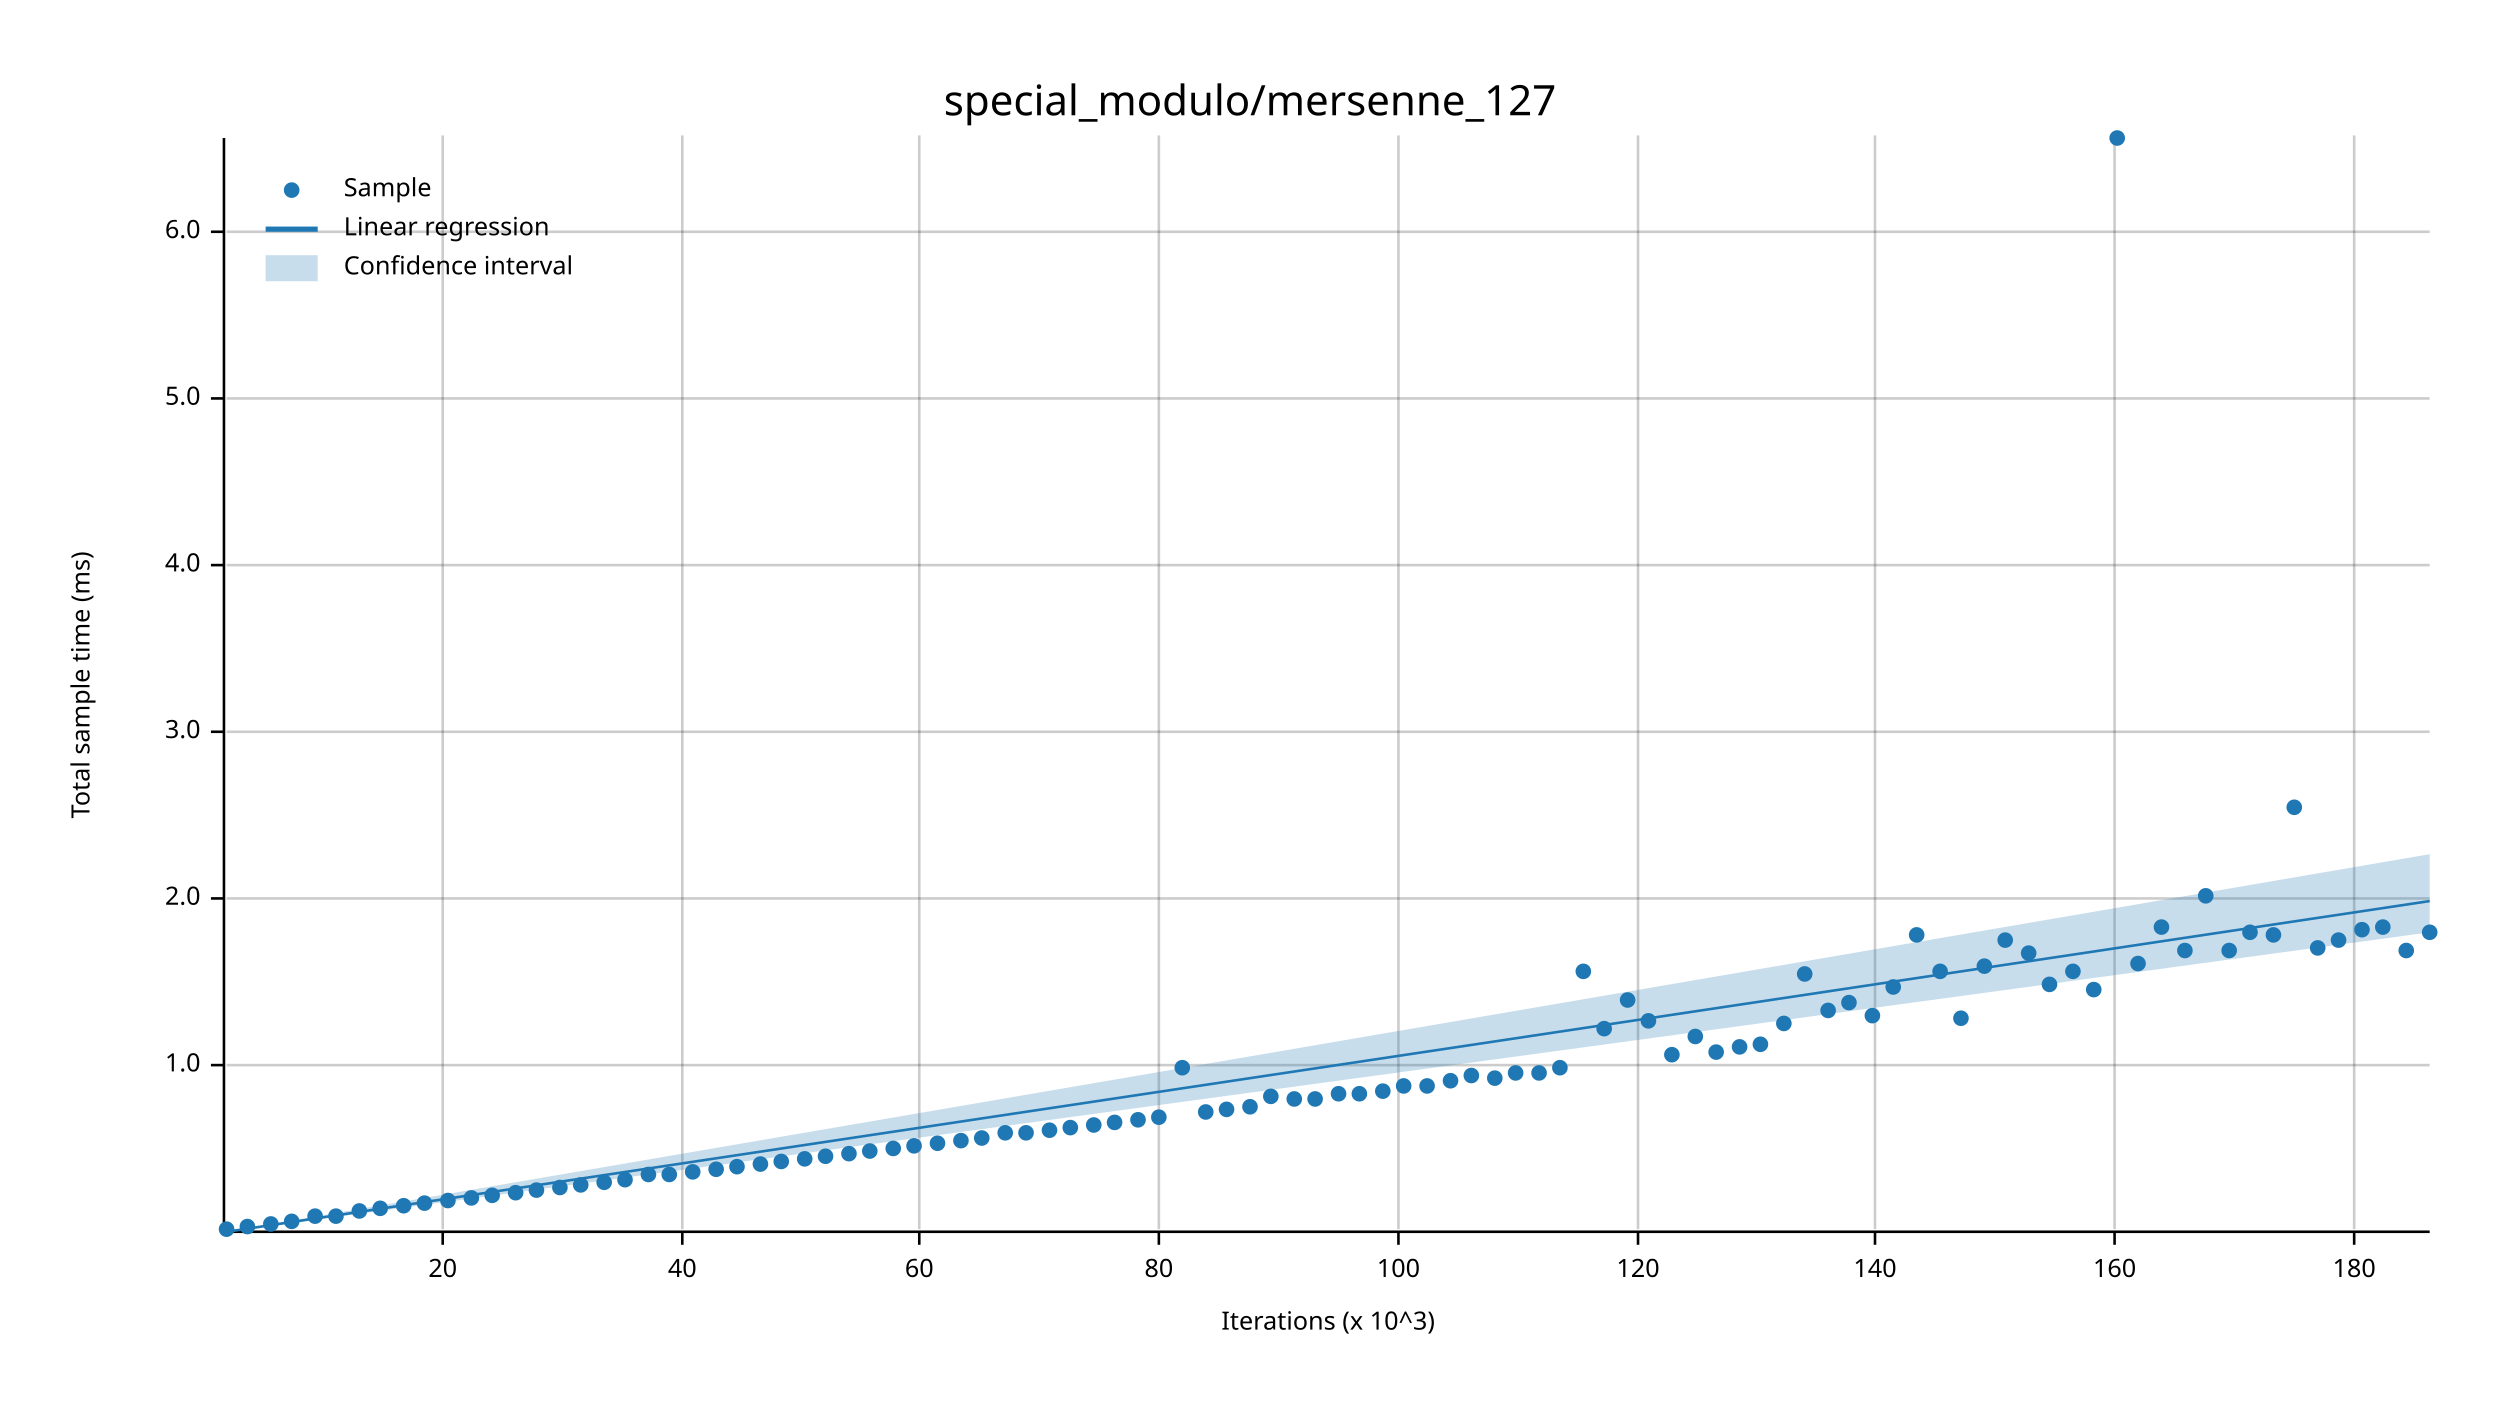
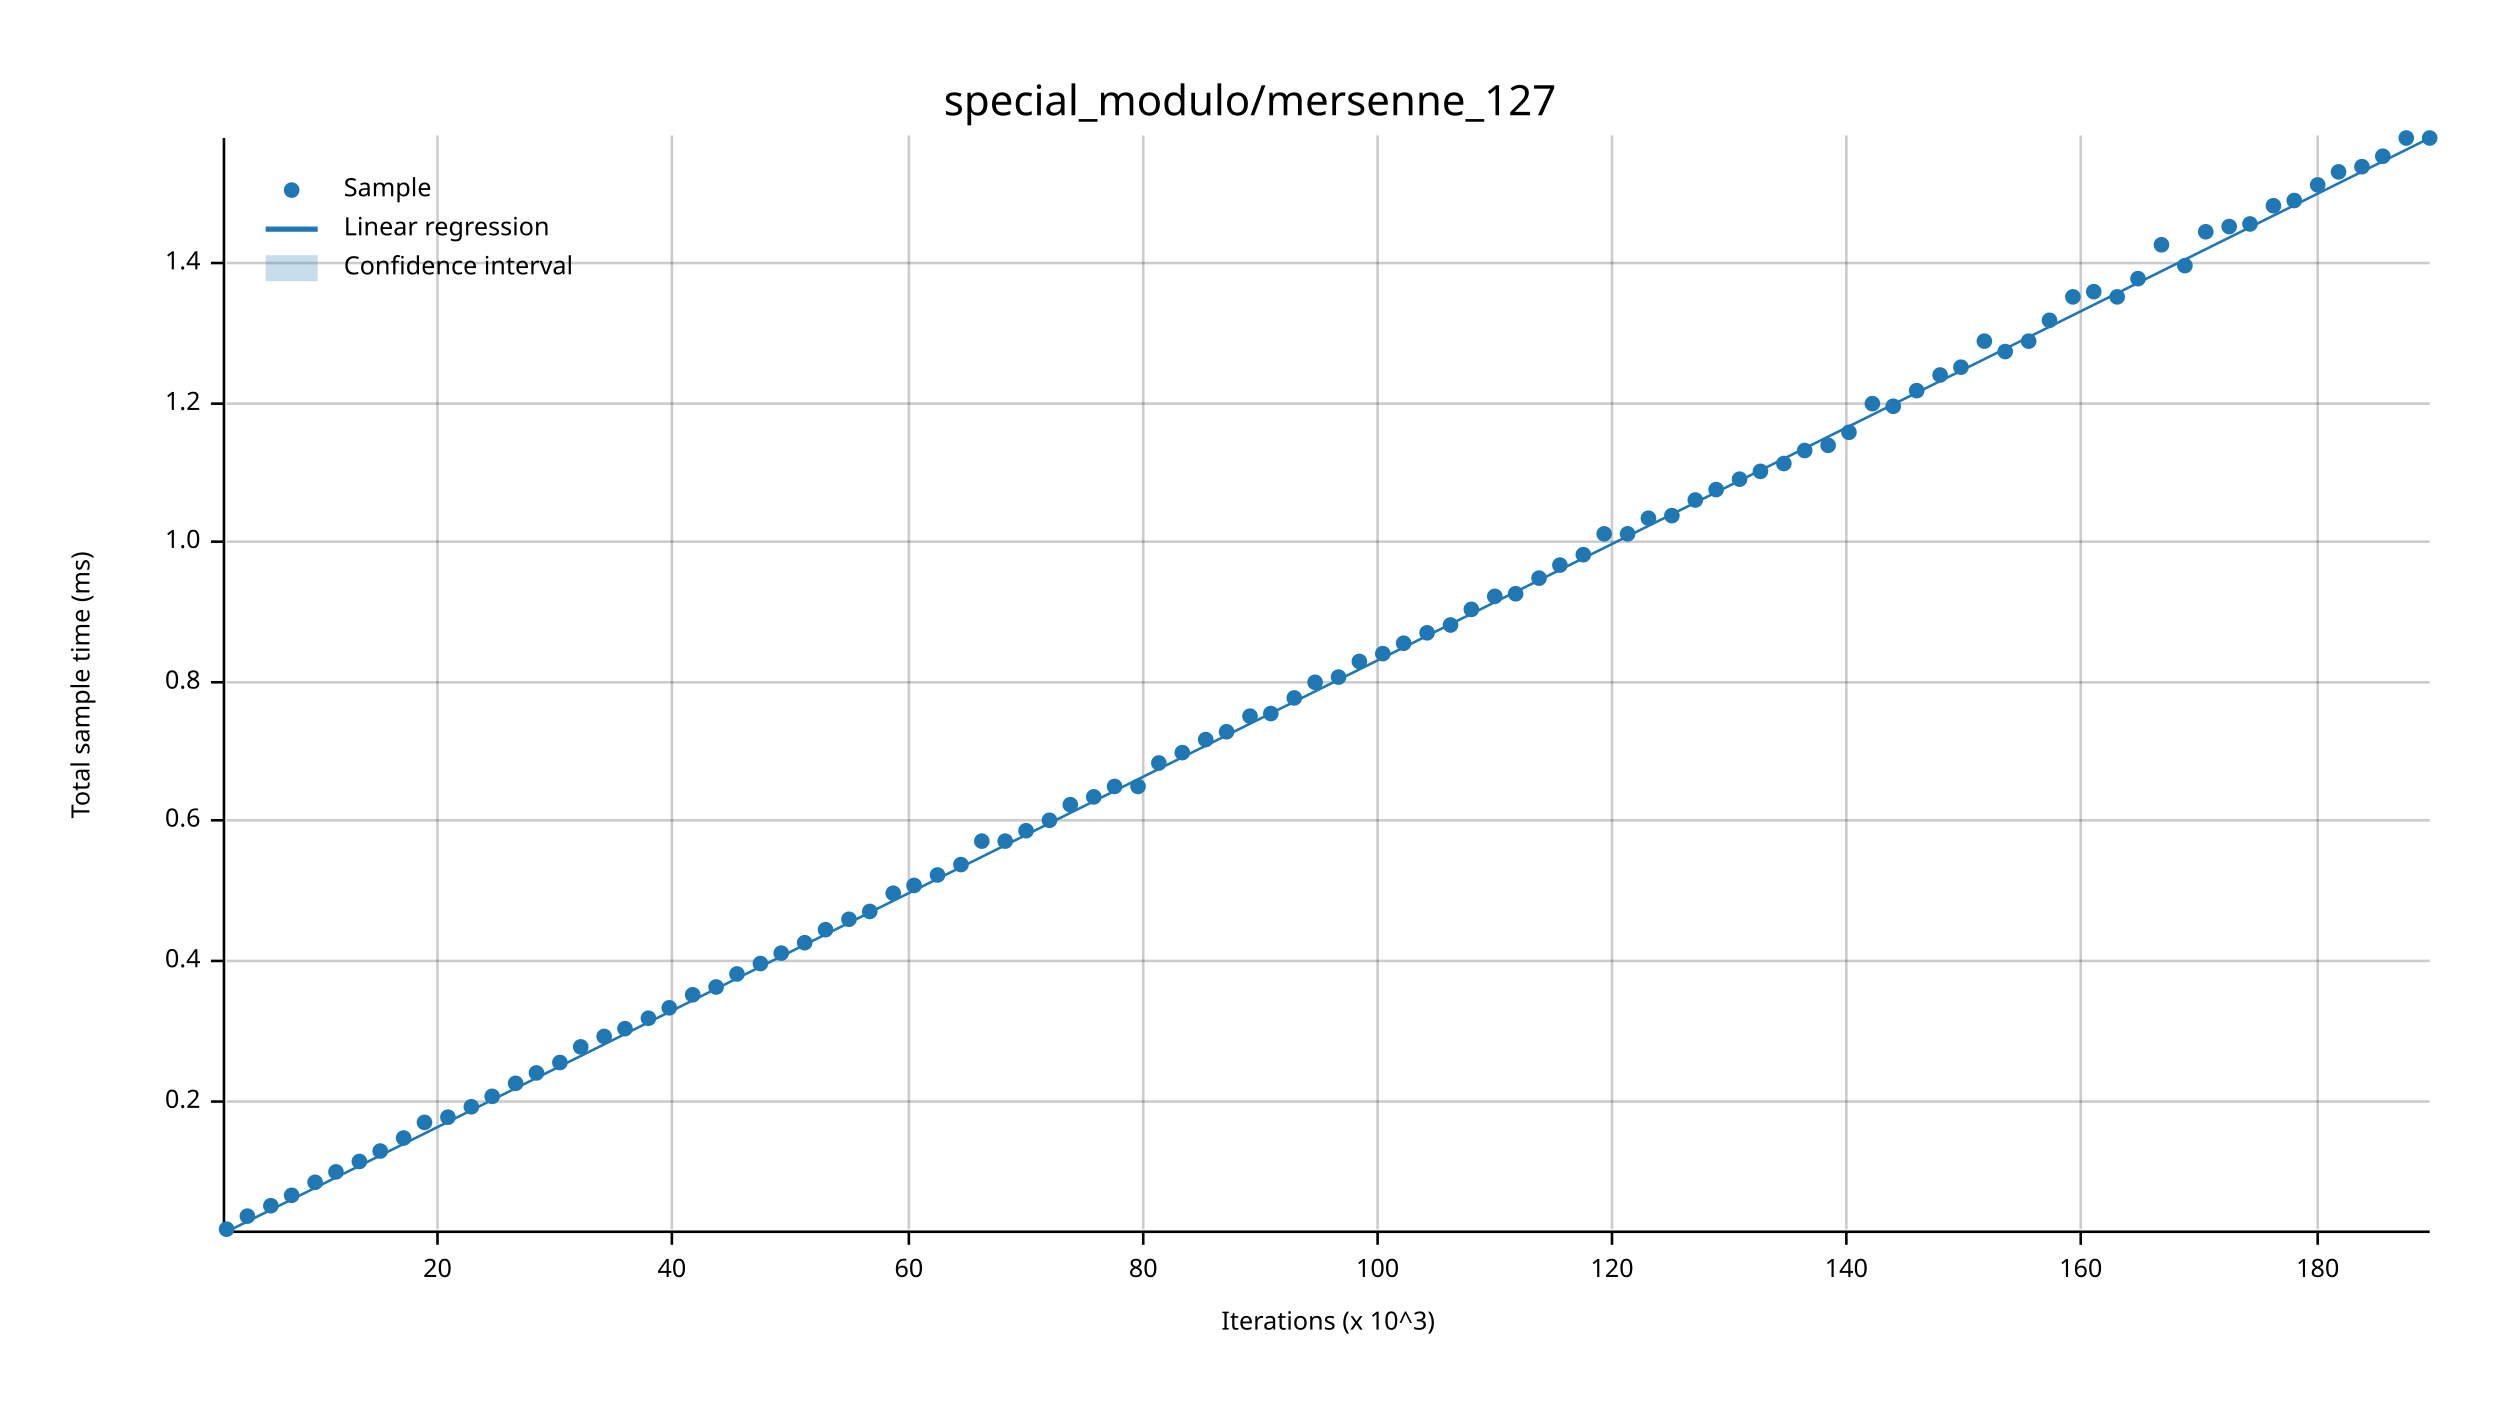
<svg xmlns="http://www.w3.org/2000/svg" width="960" height="540" viewBox="0 0 960 540">
  <text x="480" y="32" dy="0.76em" text-anchor="middle" font-family="sans-serif" font-size="16.129" opacity="1" fill="#000000">
special_modulo/mersenne_127
</text>
  <text x="27" y="263" dy="0.76em" text-anchor="middle" font-family="sans-serif" font-size="9.677" opacity="1" fill="#000000" transform="rotate(270, 27, 263)">
Total sample time (ms)
</text>
  <text x="510" y="513" dy="-0.5ex" text-anchor="middle" font-family="sans-serif" font-size="9.677" opacity="1" fill="#000000">
Iterations (x 10^3)
</text>
-   <line opacity="0.2" stroke="#000000" stroke-width="1" x1="170" y1="472" x2="170" y2="52" />
-   <line opacity="0.2" stroke="#000000" stroke-width="1" x1="262" y1="472" x2="262" y2="52" />
-   <line opacity="0.2" stroke="#000000" stroke-width="1" x1="353" y1="472" x2="353" y2="52" />
-   <line opacity="0.2" stroke="#000000" stroke-width="1" x1="445" y1="472" x2="445" y2="52" />
-   <line opacity="0.2" stroke="#000000" stroke-width="1" x1="537" y1="472" x2="537" y2="52" />
-   <line opacity="0.2" stroke="#000000" stroke-width="1" x1="629" y1="472" x2="629" y2="52" />
-   <line opacity="0.2" stroke="#000000" stroke-width="1" x1="720" y1="472" x2="720" y2="52" />
-   <line opacity="0.2" stroke="#000000" stroke-width="1" x1="812" y1="472" x2="812" y2="52" />
-   <line opacity="0.2" stroke="#000000" stroke-width="1" x1="904" y1="472" x2="904" y2="52" />
-   <line opacity="0.2" stroke="#000000" stroke-width="1" x1="87" y1="409" x2="933" y2="409" />
-   <line opacity="0.2" stroke="#000000" stroke-width="1" x1="87" y1="345" x2="933" y2="345" />
-   <line opacity="0.2" stroke="#000000" stroke-width="1" x1="87" y1="281" x2="933" y2="281" />
-   <line opacity="0.2" stroke="#000000" stroke-width="1" x1="87" y1="217" x2="933" y2="217" />
-   <line opacity="0.2" stroke="#000000" stroke-width="1" x1="87" y1="153" x2="933" y2="153" />
-   <line opacity="0.2" stroke="#000000" stroke-width="1" x1="87" y1="89" x2="933" y2="89" />
+   <line opacity="0.2" stroke="#000000" stroke-width="1" x1="168" y1="472" x2="168" y2="52" />
+   <line opacity="0.2" stroke="#000000" stroke-width="1" x1="258" y1="472" x2="258" y2="52" />
+   <line opacity="0.2" stroke="#000000" stroke-width="1" x1="349" y1="472" x2="349" y2="52" />
+   <line opacity="0.2" stroke="#000000" stroke-width="1" x1="439" y1="472" x2="439" y2="52" />
+   <line opacity="0.2" stroke="#000000" stroke-width="1" x1="529" y1="472" x2="529" y2="52" />
+   <line opacity="0.2" stroke="#000000" stroke-width="1" x1="619" y1="472" x2="619" y2="52" />
+   <line opacity="0.2" stroke="#000000" stroke-width="1" x1="709" y1="472" x2="709" y2="52" />
+   <line opacity="0.2" stroke="#000000" stroke-width="1" x1="799" y1="472" x2="799" y2="52" />
+   <line opacity="0.2" stroke="#000000" stroke-width="1" x1="890" y1="472" x2="890" y2="52" />
+   <line opacity="0.2" stroke="#000000" stroke-width="1" x1="87" y1="423" x2="933" y2="423" />
+   <line opacity="0.2" stroke="#000000" stroke-width="1" x1="87" y1="369" x2="933" y2="369" />
+   <line opacity="0.2" stroke="#000000" stroke-width="1" x1="87" y1="315" x2="933" y2="315" />
+   <line opacity="0.2" stroke="#000000" stroke-width="1" x1="87" y1="262" x2="933" y2="262" />
+   <line opacity="0.2" stroke="#000000" stroke-width="1" x1="87" y1="208" x2="933" y2="208" />
+   <line opacity="0.2" stroke="#000000" stroke-width="1" x1="87" y1="155" x2="933" y2="155" />
+   <line opacity="0.2" stroke="#000000" stroke-width="1" x1="87" y1="101" x2="933" y2="101" />
  <polyline fill="none" opacity="1" stroke="#000000" stroke-width="1" points="86,53 86,473 " />
-   <text x="77" y="409" dy="0.5ex" text-anchor="end" font-family="sans-serif" font-size="9.677" opacity="1" fill="#000000">
+   <text x="77" y="423" dy="0.5ex" text-anchor="end" font-family="sans-serif" font-size="9.677" opacity="1" fill="#000000">
+ 0.2
+ </text>
+   <polyline fill="none" opacity="1" stroke="#000000" stroke-width="1" points="81,423 86,423 " />
+   <text x="77" y="369" dy="0.5ex" text-anchor="end" font-family="sans-serif" font-size="9.677" opacity="1" fill="#000000">
+ 0.4
+ </text>
+   <polyline fill="none" opacity="1" stroke="#000000" stroke-width="1" points="81,369 86,369 " />
+   <text x="77" y="315" dy="0.5ex" text-anchor="end" font-family="sans-serif" font-size="9.677" opacity="1" fill="#000000">
+ 0.6
+ </text>
+   <polyline fill="none" opacity="1" stroke="#000000" stroke-width="1" points="81,315 86,315 " />
+   <text x="77" y="262" dy="0.5ex" text-anchor="end" font-family="sans-serif" font-size="9.677" opacity="1" fill="#000000">
+ 0.8
+ </text>
+   <polyline fill="none" opacity="1" stroke="#000000" stroke-width="1" points="81,262 86,262 " />
+   <text x="77" y="208" dy="0.5ex" text-anchor="end" font-family="sans-serif" font-size="9.677" opacity="1" fill="#000000">
1.0
</text>
-   <polyline fill="none" opacity="1" stroke="#000000" stroke-width="1" points="81,409 86,409 " />
-   <text x="77" y="345" dy="0.5ex" text-anchor="end" font-family="sans-serif" font-size="9.677" opacity="1" fill="#000000">
- 2.0
- </text>
-   <polyline fill="none" opacity="1" stroke="#000000" stroke-width="1" points="81,345 86,345 " />
-   <text x="77" y="281" dy="0.5ex" text-anchor="end" font-family="sans-serif" font-size="9.677" opacity="1" fill="#000000">
- 3.0
- </text>
-   <polyline fill="none" opacity="1" stroke="#000000" stroke-width="1" points="81,281 86,281 " />
-   <text x="77" y="217" dy="0.5ex" text-anchor="end" font-family="sans-serif" font-size="9.677" opacity="1" fill="#000000">
- 4.0
- </text>
-   <polyline fill="none" opacity="1" stroke="#000000" stroke-width="1" points="81,217 86,217 " />
-   <text x="77" y="153" dy="0.5ex" text-anchor="end" font-family="sans-serif" font-size="9.677" opacity="1" fill="#000000">
- 5.0
- </text>
-   <polyline fill="none" opacity="1" stroke="#000000" stroke-width="1" points="81,153 86,153 " />
-   <text x="77" y="89" dy="0.5ex" text-anchor="end" font-family="sans-serif" font-size="9.677" opacity="1" fill="#000000">
- 6.0
- </text>
-   <polyline fill="none" opacity="1" stroke="#000000" stroke-width="1" points="81,89 86,89 " />
+   <polyline fill="none" opacity="1" stroke="#000000" stroke-width="1" points="81,208 86,208 " />
+   <text x="77" y="155" dy="0.5ex" text-anchor="end" font-family="sans-serif" font-size="9.677" opacity="1" fill="#000000">
+ 1.2
+ </text>
+   <polyline fill="none" opacity="1" stroke="#000000" stroke-width="1" points="81,155 86,155 " />
+   <text x="77" y="101" dy="0.5ex" text-anchor="end" font-family="sans-serif" font-size="9.677" opacity="1" fill="#000000">
+ 1.4
+ </text>
+   <polyline fill="none" opacity="1" stroke="#000000" stroke-width="1" points="81,101 86,101 " />
  <polyline fill="none" opacity="1" stroke="#000000" stroke-width="1" points="87,473 933,473 " />
-   <text x="170" y="483" dy="0.76em" text-anchor="middle" font-family="sans-serif" font-size="9.677" opacity="1" fill="#000000">
+   <text x="168" y="483" dy="0.76em" text-anchor="middle" font-family="sans-serif" font-size="9.677" opacity="1" fill="#000000">
20
</text>
-   <polyline fill="none" opacity="1" stroke="#000000" stroke-width="1" points="170,473 170,478 " />
-   <text x="262" y="483" dy="0.76em" text-anchor="middle" font-family="sans-serif" font-size="9.677" opacity="1" fill="#000000">
+   <polyline fill="none" opacity="1" stroke="#000000" stroke-width="1" points="168,473 168,478 " />
+   <text x="258" y="483" dy="0.76em" text-anchor="middle" font-family="sans-serif" font-size="9.677" opacity="1" fill="#000000">
40
</text>
-   <polyline fill="none" opacity="1" stroke="#000000" stroke-width="1" points="262,473 262,478 " />
-   <text x="353" y="483" dy="0.76em" text-anchor="middle" font-family="sans-serif" font-size="9.677" opacity="1" fill="#000000">
+   <polyline fill="none" opacity="1" stroke="#000000" stroke-width="1" points="258,473 258,478 " />
+   <text x="349" y="483" dy="0.76em" text-anchor="middle" font-family="sans-serif" font-size="9.677" opacity="1" fill="#000000">
60
</text>
-   <polyline fill="none" opacity="1" stroke="#000000" stroke-width="1" points="353,473 353,478 " />
-   <text x="445" y="483" dy="0.76em" text-anchor="middle" font-family="sans-serif" font-size="9.677" opacity="1" fill="#000000">
+   <polyline fill="none" opacity="1" stroke="#000000" stroke-width="1" points="349,473 349,478 " />
+   <text x="439" y="483" dy="0.76em" text-anchor="middle" font-family="sans-serif" font-size="9.677" opacity="1" fill="#000000">
80
</text>
-   <polyline fill="none" opacity="1" stroke="#000000" stroke-width="1" points="445,473 445,478 " />
-   <text x="537" y="483" dy="0.76em" text-anchor="middle" font-family="sans-serif" font-size="9.677" opacity="1" fill="#000000">
+   <polyline fill="none" opacity="1" stroke="#000000" stroke-width="1" points="439,473 439,478 " />
+   <text x="529" y="483" dy="0.76em" text-anchor="middle" font-family="sans-serif" font-size="9.677" opacity="1" fill="#000000">
100
</text>
-   <polyline fill="none" opacity="1" stroke="#000000" stroke-width="1" points="537,473 537,478 " />
-   <text x="629" y="483" dy="0.76em" text-anchor="middle" font-family="sans-serif" font-size="9.677" opacity="1" fill="#000000">
+   <polyline fill="none" opacity="1" stroke="#000000" stroke-width="1" points="529,473 529,478 " />
+   <text x="619" y="483" dy="0.76em" text-anchor="middle" font-family="sans-serif" font-size="9.677" opacity="1" fill="#000000">
120
</text>
-   <polyline fill="none" opacity="1" stroke="#000000" stroke-width="1" points="629,473 629,478 " />
-   <text x="720" y="483" dy="0.76em" text-anchor="middle" font-family="sans-serif" font-size="9.677" opacity="1" fill="#000000">
+   <polyline fill="none" opacity="1" stroke="#000000" stroke-width="1" points="619,473 619,478 " />
+   <text x="709" y="483" dy="0.76em" text-anchor="middle" font-family="sans-serif" font-size="9.677" opacity="1" fill="#000000">
140
</text>
-   <polyline fill="none" opacity="1" stroke="#000000" stroke-width="1" points="720,473 720,478 " />
-   <text x="812" y="483" dy="0.76em" text-anchor="middle" font-family="sans-serif" font-size="9.677" opacity="1" fill="#000000">
+   <polyline fill="none" opacity="1" stroke="#000000" stroke-width="1" points="709,473 709,478 " />
+   <text x="799" y="483" dy="0.76em" text-anchor="middle" font-family="sans-serif" font-size="9.677" opacity="1" fill="#000000">
160
</text>
-   <polyline fill="none" opacity="1" stroke="#000000" stroke-width="1" points="812,473 812,478 " />
-   <text x="904" y="483" dy="0.76em" text-anchor="middle" font-family="sans-serif" font-size="9.677" opacity="1" fill="#000000">
+   <polyline fill="none" opacity="1" stroke="#000000" stroke-width="1" points="799,473 799,478 " />
+   <text x="890" y="483" dy="0.76em" text-anchor="middle" font-family="sans-serif" font-size="9.677" opacity="1" fill="#000000">
180
</text>
-   <polyline fill="none" opacity="1" stroke="#000000" stroke-width="1" points="904,473 904,478 " />
+   <polyline fill="none" opacity="1" stroke="#000000" stroke-width="1" points="890,473 890,478 " />
  <circle cx="87" cy="472" r="3" opacity="1" fill="#1F78B4" stroke="none" stroke-width="1" />
-   <circle cx="95" cy="471" r="3" opacity="1" fill="#1F78B4" stroke="none" stroke-width="1" />
-   <circle cx="104" cy="470" r="3" opacity="1" fill="#1F78B4" stroke="none" stroke-width="1" />
-   <circle cx="112" cy="469" r="3" opacity="1" fill="#1F78B4" stroke="none" stroke-width="1" />
-   <circle cx="121" cy="467" r="3" opacity="1" fill="#1F78B4" stroke="none" stroke-width="1" />
-   <circle cx="129" cy="467" r="3" opacity="1" fill="#1F78B4" stroke="none" stroke-width="1" />
-   <circle cx="138" cy="465" r="3" opacity="1" fill="#1F78B4" stroke="none" stroke-width="1" />
-   <circle cx="146" cy="464" r="3" opacity="1" fill="#1F78B4" stroke="none" stroke-width="1" />
-   <circle cx="155" cy="463" r="3" opacity="1" fill="#1F78B4" stroke="none" stroke-width="1" />
-   <circle cx="163" cy="462" r="3" opacity="1" fill="#1F78B4" stroke="none" stroke-width="1" />
-   <circle cx="172" cy="461" r="3" opacity="1" fill="#1F78B4" stroke="none" stroke-width="1" />
-   <circle cx="181" cy="460" r="3" opacity="1" fill="#1F78B4" stroke="none" stroke-width="1" />
-   <circle cx="189" cy="459" r="3" opacity="1" fill="#1F78B4" stroke="none" stroke-width="1" />
-   <circle cx="198" cy="458" r="3" opacity="1" fill="#1F78B4" stroke="none" stroke-width="1" />
-   <circle cx="206" cy="457" r="3" opacity="1" fill="#1F78B4" stroke="none" stroke-width="1" />
-   <circle cx="215" cy="456" r="3" opacity="1" fill="#1F78B4" stroke="none" stroke-width="1" />
-   <circle cx="223" cy="455" r="3" opacity="1" fill="#1F78B4" stroke="none" stroke-width="1" />
-   <circle cx="232" cy="454" r="3" opacity="1" fill="#1F78B4" stroke="none" stroke-width="1" />
-   <circle cx="240" cy="453" r="3" opacity="1" fill="#1F78B4" stroke="none" stroke-width="1" />
-   <circle cx="249" cy="451" r="3" opacity="1" fill="#1F78B4" stroke="none" stroke-width="1" />
-   <circle cx="257" cy="451" r="3" opacity="1" fill="#1F78B4" stroke="none" stroke-width="1" />
-   <circle cx="266" cy="450" r="3" opacity="1" fill="#1F78B4" stroke="none" stroke-width="1" />
-   <circle cx="275" cy="449" r="3" opacity="1" fill="#1F78B4" stroke="none" stroke-width="1" />
-   <circle cx="283" cy="448" r="3" opacity="1" fill="#1F78B4" stroke="none" stroke-width="1" />
-   <circle cx="292" cy="447" r="3" opacity="1" fill="#1F78B4" stroke="none" stroke-width="1" />
-   <circle cx="300" cy="446" r="3" opacity="1" fill="#1F78B4" stroke="none" stroke-width="1" />
-   <circle cx="309" cy="445" r="3" opacity="1" fill="#1F78B4" stroke="none" stroke-width="1" />
-   <circle cx="317" cy="444" r="3" opacity="1" fill="#1F78B4" stroke="none" stroke-width="1" />
-   <circle cx="326" cy="443" r="3" opacity="1" fill="#1F78B4" stroke="none" stroke-width="1" />
-   <circle cx="334" cy="442" r="3" opacity="1" fill="#1F78B4" stroke="none" stroke-width="1" />
-   <circle cx="343" cy="441" r="3" opacity="1" fill="#1F78B4" stroke="none" stroke-width="1" />
-   <circle cx="351" cy="440" r="3" opacity="1" fill="#1F78B4" stroke="none" stroke-width="1" />
-   <circle cx="360" cy="439" r="3" opacity="1" fill="#1F78B4" stroke="none" stroke-width="1" />
-   <circle cx="369" cy="438" r="3" opacity="1" fill="#1F78B4" stroke="none" stroke-width="1" />
-   <circle cx="377" cy="437" r="3" opacity="1" fill="#1F78B4" stroke="none" stroke-width="1" />
-   <circle cx="386" cy="435" r="3" opacity="1" fill="#1F78B4" stroke="none" stroke-width="1" />
-   <circle cx="394" cy="435" r="3" opacity="1" fill="#1F78B4" stroke="none" stroke-width="1" />
-   <circle cx="403" cy="434" r="3" opacity="1" fill="#1F78B4" stroke="none" stroke-width="1" />
-   <circle cx="411" cy="433" r="3" opacity="1" fill="#1F78B4" stroke="none" stroke-width="1" />
-   <circle cx="420" cy="432" r="3" opacity="1" fill="#1F78B4" stroke="none" stroke-width="1" />
-   <circle cx="428" cy="431" r="3" opacity="1" fill="#1F78B4" stroke="none" stroke-width="1" />
-   <circle cx="437" cy="430" r="3" opacity="1" fill="#1F78B4" stroke="none" stroke-width="1" />
-   <circle cx="445" cy="429" r="3" opacity="1" fill="#1F78B4" stroke="none" stroke-width="1" />
-   <circle cx="454" cy="410" r="3" opacity="1" fill="#1F78B4" stroke="none" stroke-width="1" />
-   <circle cx="463" cy="427" r="3" opacity="1" fill="#1F78B4" stroke="none" stroke-width="1" />
-   <circle cx="471" cy="426" r="3" opacity="1" fill="#1F78B4" stroke="none" stroke-width="1" />
-   <circle cx="480" cy="425" r="3" opacity="1" fill="#1F78B4" stroke="none" stroke-width="1" />
-   <circle cx="488" cy="421" r="3" opacity="1" fill="#1F78B4" stroke="none" stroke-width="1" />
-   <circle cx="497" cy="422" r="3" opacity="1" fill="#1F78B4" stroke="none" stroke-width="1" />
-   <circle cx="505" cy="422" r="3" opacity="1" fill="#1F78B4" stroke="none" stroke-width="1" />
-   <circle cx="514" cy="420" r="3" opacity="1" fill="#1F78B4" stroke="none" stroke-width="1" />
-   <circle cx="522" cy="420" r="3" opacity="1" fill="#1F78B4" stroke="none" stroke-width="1" />
-   <circle cx="531" cy="419" r="3" opacity="1" fill="#1F78B4" stroke="none" stroke-width="1" />
-   <circle cx="539" cy="417" r="3" opacity="1" fill="#1F78B4" stroke="none" stroke-width="1" />
-   <circle cx="548" cy="417" r="3" opacity="1" fill="#1F78B4" stroke="none" stroke-width="1" />
-   <circle cx="557" cy="415" r="3" opacity="1" fill="#1F78B4" stroke="none" stroke-width="1" />
-   <circle cx="565" cy="413" r="3" opacity="1" fill="#1F78B4" stroke="none" stroke-width="1" />
-   <circle cx="574" cy="414" r="3" opacity="1" fill="#1F78B4" stroke="none" stroke-width="1" />
-   <circle cx="582" cy="412" r="3" opacity="1" fill="#1F78B4" stroke="none" stroke-width="1" />
-   <circle cx="591" cy="412" r="3" opacity="1" fill="#1F78B4" stroke="none" stroke-width="1" />
-   <circle cx="599" cy="410" r="3" opacity="1" fill="#1F78B4" stroke="none" stroke-width="1" />
-   <circle cx="608" cy="373" r="3" opacity="1" fill="#1F78B4" stroke="none" stroke-width="1" />
-   <circle cx="616" cy="395" r="3" opacity="1" fill="#1F78B4" stroke="none" stroke-width="1" />
-   <circle cx="625" cy="384" r="3" opacity="1" fill="#1F78B4" stroke="none" stroke-width="1" />
-   <circle cx="633" cy="392" r="3" opacity="1" fill="#1F78B4" stroke="none" stroke-width="1" />
-   <circle cx="642" cy="405" r="3" opacity="1" fill="#1F78B4" stroke="none" stroke-width="1" />
-   <circle cx="651" cy="398" r="3" opacity="1" fill="#1F78B4" stroke="none" stroke-width="1" />
-   <circle cx="659" cy="404" r="3" opacity="1" fill="#1F78B4" stroke="none" stroke-width="1" />
-   <circle cx="668" cy="402" r="3" opacity="1" fill="#1F78B4" stroke="none" stroke-width="1" />
-   <circle cx="676" cy="401" r="3" opacity="1" fill="#1F78B4" stroke="none" stroke-width="1" />
-   <circle cx="685" cy="393" r="3" opacity="1" fill="#1F78B4" stroke="none" stroke-width="1" />
-   <circle cx="693" cy="374" r="3" opacity="1" fill="#1F78B4" stroke="none" stroke-width="1" />
-   <circle cx="702" cy="388" r="3" opacity="1" fill="#1F78B4" stroke="none" stroke-width="1" />
-   <circle cx="710" cy="385" r="3" opacity="1" fill="#1F78B4" stroke="none" stroke-width="1" />
-   <circle cx="719" cy="390" r="3" opacity="1" fill="#1F78B4" stroke="none" stroke-width="1" />
-   <circle cx="727" cy="379" r="3" opacity="1" fill="#1F78B4" stroke="none" stroke-width="1" />
-   <circle cx="736" cy="359" r="3" opacity="1" fill="#1F78B4" stroke="none" stroke-width="1" />
-   <circle cx="745" cy="373" r="3" opacity="1" fill="#1F78B4" stroke="none" stroke-width="1" />
-   <circle cx="753" cy="391" r="3" opacity="1" fill="#1F78B4" stroke="none" stroke-width="1" />
-   <circle cx="762" cy="371" r="3" opacity="1" fill="#1F78B4" stroke="none" stroke-width="1" />
-   <circle cx="770" cy="361" r="3" opacity="1" fill="#1F78B4" stroke="none" stroke-width="1" />
-   <circle cx="779" cy="366" r="3" opacity="1" fill="#1F78B4" stroke="none" stroke-width="1" />
-   <circle cx="787" cy="378" r="3" opacity="1" fill="#1F78B4" stroke="none" stroke-width="1" />
-   <circle cx="796" cy="373" r="3" opacity="1" fill="#1F78B4" stroke="none" stroke-width="1" />
-   <circle cx="804" cy="380" r="3" opacity="1" fill="#1F78B4" stroke="none" stroke-width="1" />
-   <circle cx="813" cy="53" r="3" opacity="1" fill="#1F78B4" stroke="none" stroke-width="1" />
-   <circle cx="821" cy="370" r="3" opacity="1" fill="#1F78B4" stroke="none" stroke-width="1" />
-   <circle cx="830" cy="356" r="3" opacity="1" fill="#1F78B4" stroke="none" stroke-width="1" />
-   <circle cx="839" cy="365" r="3" opacity="1" fill="#1F78B4" stroke="none" stroke-width="1" />
-   <circle cx="847" cy="344" r="3" opacity="1" fill="#1F78B4" stroke="none" stroke-width="1" />
-   <circle cx="856" cy="365" r="3" opacity="1" fill="#1F78B4" stroke="none" stroke-width="1" />
-   <circle cx="864" cy="358" r="3" opacity="1" fill="#1F78B4" stroke="none" stroke-width="1" />
-   <circle cx="873" cy="359" r="3" opacity="1" fill="#1F78B4" stroke="none" stroke-width="1" />
-   <circle cx="881" cy="310" r="3" opacity="1" fill="#1F78B4" stroke="none" stroke-width="1" />
-   <circle cx="890" cy="364" r="3" opacity="1" fill="#1F78B4" stroke="none" stroke-width="1" />
-   <circle cx="898" cy="361" r="3" opacity="1" fill="#1F78B4" stroke="none" stroke-width="1" />
-   <circle cx="907" cy="357" r="3" opacity="1" fill="#1F78B4" stroke="none" stroke-width="1" />
-   <circle cx="915" cy="356" r="3" opacity="1" fill="#1F78B4" stroke="none" stroke-width="1" />
-   <circle cx="924" cy="365" r="3" opacity="1" fill="#1F78B4" stroke="none" stroke-width="1" />
-   <circle cx="933" cy="358" r="3" opacity="1" fill="#1F78B4" stroke="none" stroke-width="1" />
-   <polyline fill="none" opacity="1" stroke="#1F78B4" stroke-width="1" points="87,473 933,346 " />
-   <polygon opacity="0.25" fill="#1F78B4" points="87,473 933,358 933,328 " />
+   <circle cx="95" cy="467" r="3" opacity="1" fill="#1F78B4" stroke="none" stroke-width="1" />
+   <circle cx="104" cy="463" r="3" opacity="1" fill="#1F78B4" stroke="none" stroke-width="1" />
+   <circle cx="112" cy="459" r="3" opacity="1" fill="#1F78B4" stroke="none" stroke-width="1" />
+   <circle cx="121" cy="454" r="3" opacity="1" fill="#1F78B4" stroke="none" stroke-width="1" />
+   <circle cx="129" cy="450" r="3" opacity="1" fill="#1F78B4" stroke="none" stroke-width="1" />
+   <circle cx="138" cy="446" r="3" opacity="1" fill="#1F78B4" stroke="none" stroke-width="1" />
+   <circle cx="146" cy="442" r="3" opacity="1" fill="#1F78B4" stroke="none" stroke-width="1" />
+   <circle cx="155" cy="437" r="3" opacity="1" fill="#1F78B4" stroke="none" stroke-width="1" />
+   <circle cx="163" cy="431" r="3" opacity="1" fill="#1F78B4" stroke="none" stroke-width="1" />
+   <circle cx="172" cy="429" r="3" opacity="1" fill="#1F78B4" stroke="none" stroke-width="1" />
+   <circle cx="181" cy="425" r="3" opacity="1" fill="#1F78B4" stroke="none" stroke-width="1" />
+   <circle cx="189" cy="421" r="3" opacity="1" fill="#1F78B4" stroke="none" stroke-width="1" />
+   <circle cx="198" cy="416" r="3" opacity="1" fill="#1F78B4" stroke="none" stroke-width="1" />
+   <circle cx="206" cy="412" r="3" opacity="1" fill="#1F78B4" stroke="none" stroke-width="1" />
+   <circle cx="215" cy="408" r="3" opacity="1" fill="#1F78B4" stroke="none" stroke-width="1" />
+   <circle cx="223" cy="402" r="3" opacity="1" fill="#1F78B4" stroke="none" stroke-width="1" />
+   <circle cx="232" cy="398" r="3" opacity="1" fill="#1F78B4" stroke="none" stroke-width="1" />
+   <circle cx="240" cy="395" r="3" opacity="1" fill="#1F78B4" stroke="none" stroke-width="1" />
+   <circle cx="249" cy="391" r="3" opacity="1" fill="#1F78B4" stroke="none" stroke-width="1" />
+   <circle cx="257" cy="387" r="3" opacity="1" fill="#1F78B4" stroke="none" stroke-width="1" />
+   <circle cx="266" cy="382" r="3" opacity="1" fill="#1F78B4" stroke="none" stroke-width="1" />
+   <circle cx="275" cy="379" r="3" opacity="1" fill="#1F78B4" stroke="none" stroke-width="1" />
+   <circle cx="283" cy="374" r="3" opacity="1" fill="#1F78B4" stroke="none" stroke-width="1" />
+   <circle cx="292" cy="370" r="3" opacity="1" fill="#1F78B4" stroke="none" stroke-width="1" />
+   <circle cx="300" cy="366" r="3" opacity="1" fill="#1F78B4" stroke="none" stroke-width="1" />
+   <circle cx="309" cy="362" r="3" opacity="1" fill="#1F78B4" stroke="none" stroke-width="1" />
+   <circle cx="317" cy="357" r="3" opacity="1" fill="#1F78B4" stroke="none" stroke-width="1" />
+   <circle cx="326" cy="353" r="3" opacity="1" fill="#1F78B4" stroke="none" stroke-width="1" />
+   <circle cx="334" cy="350" r="3" opacity="1" fill="#1F78B4" stroke="none" stroke-width="1" />
+   <circle cx="343" cy="343" r="3" opacity="1" fill="#1F78B4" stroke="none" stroke-width="1" />
+   <circle cx="351" cy="340" r="3" opacity="1" fill="#1F78B4" stroke="none" stroke-width="1" />
+   <circle cx="360" cy="336" r="3" opacity="1" fill="#1F78B4" stroke="none" stroke-width="1" />
+   <circle cx="369" cy="332" r="3" opacity="1" fill="#1F78B4" stroke="none" stroke-width="1" />
+   <circle cx="377" cy="323" r="3" opacity="1" fill="#1F78B4" stroke="none" stroke-width="1" />
+   <circle cx="386" cy="323" r="3" opacity="1" fill="#1F78B4" stroke="none" stroke-width="1" />
+   <circle cx="394" cy="319" r="3" opacity="1" fill="#1F78B4" stroke="none" stroke-width="1" />
+   <circle cx="403" cy="315" r="3" opacity="1" fill="#1F78B4" stroke="none" stroke-width="1" />
+   <circle cx="411" cy="309" r="3" opacity="1" fill="#1F78B4" stroke="none" stroke-width="1" />
+   <circle cx="420" cy="306" r="3" opacity="1" fill="#1F78B4" stroke="none" stroke-width="1" />
+   <circle cx="428" cy="302" r="3" opacity="1" fill="#1F78B4" stroke="none" stroke-width="1" />
+   <circle cx="437" cy="302" r="3" opacity="1" fill="#1F78B4" stroke="none" stroke-width="1" />
+   <circle cx="445" cy="293" r="3" opacity="1" fill="#1F78B4" stroke="none" stroke-width="1" />
+   <circle cx="454" cy="289" r="3" opacity="1" fill="#1F78B4" stroke="none" stroke-width="1" />
+   <circle cx="463" cy="284" r="3" opacity="1" fill="#1F78B4" stroke="none" stroke-width="1" />
+   <circle cx="471" cy="281" r="3" opacity="1" fill="#1F78B4" stroke="none" stroke-width="1" />
+   <circle cx="480" cy="275" r="3" opacity="1" fill="#1F78B4" stroke="none" stroke-width="1" />
+   <circle cx="488" cy="274" r="3" opacity="1" fill="#1F78B4" stroke="none" stroke-width="1" />
+   <circle cx="497" cy="268" r="3" opacity="1" fill="#1F78B4" stroke="none" stroke-width="1" />
+   <circle cx="505" cy="262" r="3" opacity="1" fill="#1F78B4" stroke="none" stroke-width="1" />
+   <circle cx="514" cy="260" r="3" opacity="1" fill="#1F78B4" stroke="none" stroke-width="1" />
+   <circle cx="522" cy="254" r="3" opacity="1" fill="#1F78B4" stroke="none" stroke-width="1" />
+   <circle cx="531" cy="251" r="3" opacity="1" fill="#1F78B4" stroke="none" stroke-width="1" />
+   <circle cx="539" cy="247" r="3" opacity="1" fill="#1F78B4" stroke="none" stroke-width="1" />
+   <circle cx="548" cy="243" r="3" opacity="1" fill="#1F78B4" stroke="none" stroke-width="1" />
+   <circle cx="557" cy="240" r="3" opacity="1" fill="#1F78B4" stroke="none" stroke-width="1" />
+   <circle cx="565" cy="234" r="3" opacity="1" fill="#1F78B4" stroke="none" stroke-width="1" />
+   <circle cx="574" cy="229" r="3" opacity="1" fill="#1F78B4" stroke="none" stroke-width="1" />
+   <circle cx="582" cy="228" r="3" opacity="1" fill="#1F78B4" stroke="none" stroke-width="1" />
+   <circle cx="591" cy="222" r="3" opacity="1" fill="#1F78B4" stroke="none" stroke-width="1" />
+   <circle cx="599" cy="217" r="3" opacity="1" fill="#1F78B4" stroke="none" stroke-width="1" />
+   <circle cx="608" cy="213" r="3" opacity="1" fill="#1F78B4" stroke="none" stroke-width="1" />
+   <circle cx="616" cy="205" r="3" opacity="1" fill="#1F78B4" stroke="none" stroke-width="1" />
+   <circle cx="625" cy="205" r="3" opacity="1" fill="#1F78B4" stroke="none" stroke-width="1" />
+   <circle cx="633" cy="199" r="3" opacity="1" fill="#1F78B4" stroke="none" stroke-width="1" />
+   <circle cx="642" cy="198" r="3" opacity="1" fill="#1F78B4" stroke="none" stroke-width="1" />
+   <circle cx="651" cy="192" r="3" opacity="1" fill="#1F78B4" stroke="none" stroke-width="1" />
+   <circle cx="659" cy="188" r="3" opacity="1" fill="#1F78B4" stroke="none" stroke-width="1" />
+   <circle cx="668" cy="184" r="3" opacity="1" fill="#1F78B4" stroke="none" stroke-width="1" />
+   <circle cx="676" cy="181" r="3" opacity="1" fill="#1F78B4" stroke="none" stroke-width="1" />
+   <circle cx="685" cy="178" r="3" opacity="1" fill="#1F78B4" stroke="none" stroke-width="1" />
+   <circle cx="693" cy="173" r="3" opacity="1" fill="#1F78B4" stroke="none" stroke-width="1" />
+   <circle cx="702" cy="171" r="3" opacity="1" fill="#1F78B4" stroke="none" stroke-width="1" />
+   <circle cx="710" cy="166" r="3" opacity="1" fill="#1F78B4" stroke="none" stroke-width="1" />
+   <circle cx="719" cy="155" r="3" opacity="1" fill="#1F78B4" stroke="none" stroke-width="1" />
+   <circle cx="727" cy="156" r="3" opacity="1" fill="#1F78B4" stroke="none" stroke-width="1" />
+   <circle cx="736" cy="150" r="3" opacity="1" fill="#1F78B4" stroke="none" stroke-width="1" />
+   <circle cx="745" cy="144" r="3" opacity="1" fill="#1F78B4" stroke="none" stroke-width="1" />
+   <circle cx="753" cy="141" r="3" opacity="1" fill="#1F78B4" stroke="none" stroke-width="1" />
+   <circle cx="762" cy="131" r="3" opacity="1" fill="#1F78B4" stroke="none" stroke-width="1" />
+   <circle cx="770" cy="135" r="3" opacity="1" fill="#1F78B4" stroke="none" stroke-width="1" />
+   <circle cx="779" cy="131" r="3" opacity="1" fill="#1F78B4" stroke="none" stroke-width="1" />
+   <circle cx="787" cy="123" r="3" opacity="1" fill="#1F78B4" stroke="none" stroke-width="1" />
+   <circle cx="796" cy="114" r="3" opacity="1" fill="#1F78B4" stroke="none" stroke-width="1" />
+   <circle cx="804" cy="112" r="3" opacity="1" fill="#1F78B4" stroke="none" stroke-width="1" />
+   <circle cx="813" cy="114" r="3" opacity="1" fill="#1F78B4" stroke="none" stroke-width="1" />
+   <circle cx="821" cy="107" r="3" opacity="1" fill="#1F78B4" stroke="none" stroke-width="1" />
+   <circle cx="830" cy="94" r="3" opacity="1" fill="#1F78B4" stroke="none" stroke-width="1" />
+   <circle cx="839" cy="102" r="3" opacity="1" fill="#1F78B4" stroke="none" stroke-width="1" />
+   <circle cx="847" cy="89" r="3" opacity="1" fill="#1F78B4" stroke="none" stroke-width="1" />
+   <circle cx="856" cy="87" r="3" opacity="1" fill="#1F78B4" stroke="none" stroke-width="1" />
+   <circle cx="864" cy="86" r="3" opacity="1" fill="#1F78B4" stroke="none" stroke-width="1" />
+   <circle cx="873" cy="79" r="3" opacity="1" fill="#1F78B4" stroke="none" stroke-width="1" />
+   <circle cx="881" cy="77" r="3" opacity="1" fill="#1F78B4" stroke="none" stroke-width="1" />
+   <circle cx="890" cy="71" r="3" opacity="1" fill="#1F78B4" stroke="none" stroke-width="1" />
+   <circle cx="898" cy="66" r="3" opacity="1" fill="#1F78B4" stroke="none" stroke-width="1" />
+   <circle cx="907" cy="64" r="3" opacity="1" fill="#1F78B4" stroke="none" stroke-width="1" />
+   <circle cx="915" cy="60" r="3" opacity="1" fill="#1F78B4" stroke="none" stroke-width="1" />
+   <circle cx="924" cy="53" r="3" opacity="1" fill="#1F78B4" stroke="none" stroke-width="1" />
+   <circle cx="933" cy="53" r="3" opacity="1" fill="#1F78B4" stroke="none" stroke-width="1" />
+   <polyline fill="none" opacity="1" stroke="#1F78B4" stroke-width="1" points="87,473 933,53 " />
+   <polygon opacity="0.25" fill="#1F78B4" points="87,473 933,53 933,53 " />
  <text x="132" y="68" dy="0.76em" text-anchor="start" font-family="sans-serif" font-size="9.677" opacity="1" fill="#000000">
Sample
</text>
  <text x="132" y="83" dy="0.76em" text-anchor="start" font-family="sans-serif" font-size="9.677" opacity="1" fill="#000000">
Linear regression
</text>
  <text x="132" y="98" dy="0.76em" text-anchor="start" font-family="sans-serif" font-size="9.677" opacity="1" fill="#000000">
Confidence interval
</text>
  <circle cx="112" cy="73" r="3" opacity="1" fill="#1F78B4" stroke="none" stroke-width="1" />
  <polyline fill="none" opacity="1" stroke="#1F78B4" stroke-width="2" points="102,88 122,88 " />
  <rect x="102" y="98" width="20" height="10" opacity="0.25" fill="#1F78B4" stroke="none" />
</svg>
